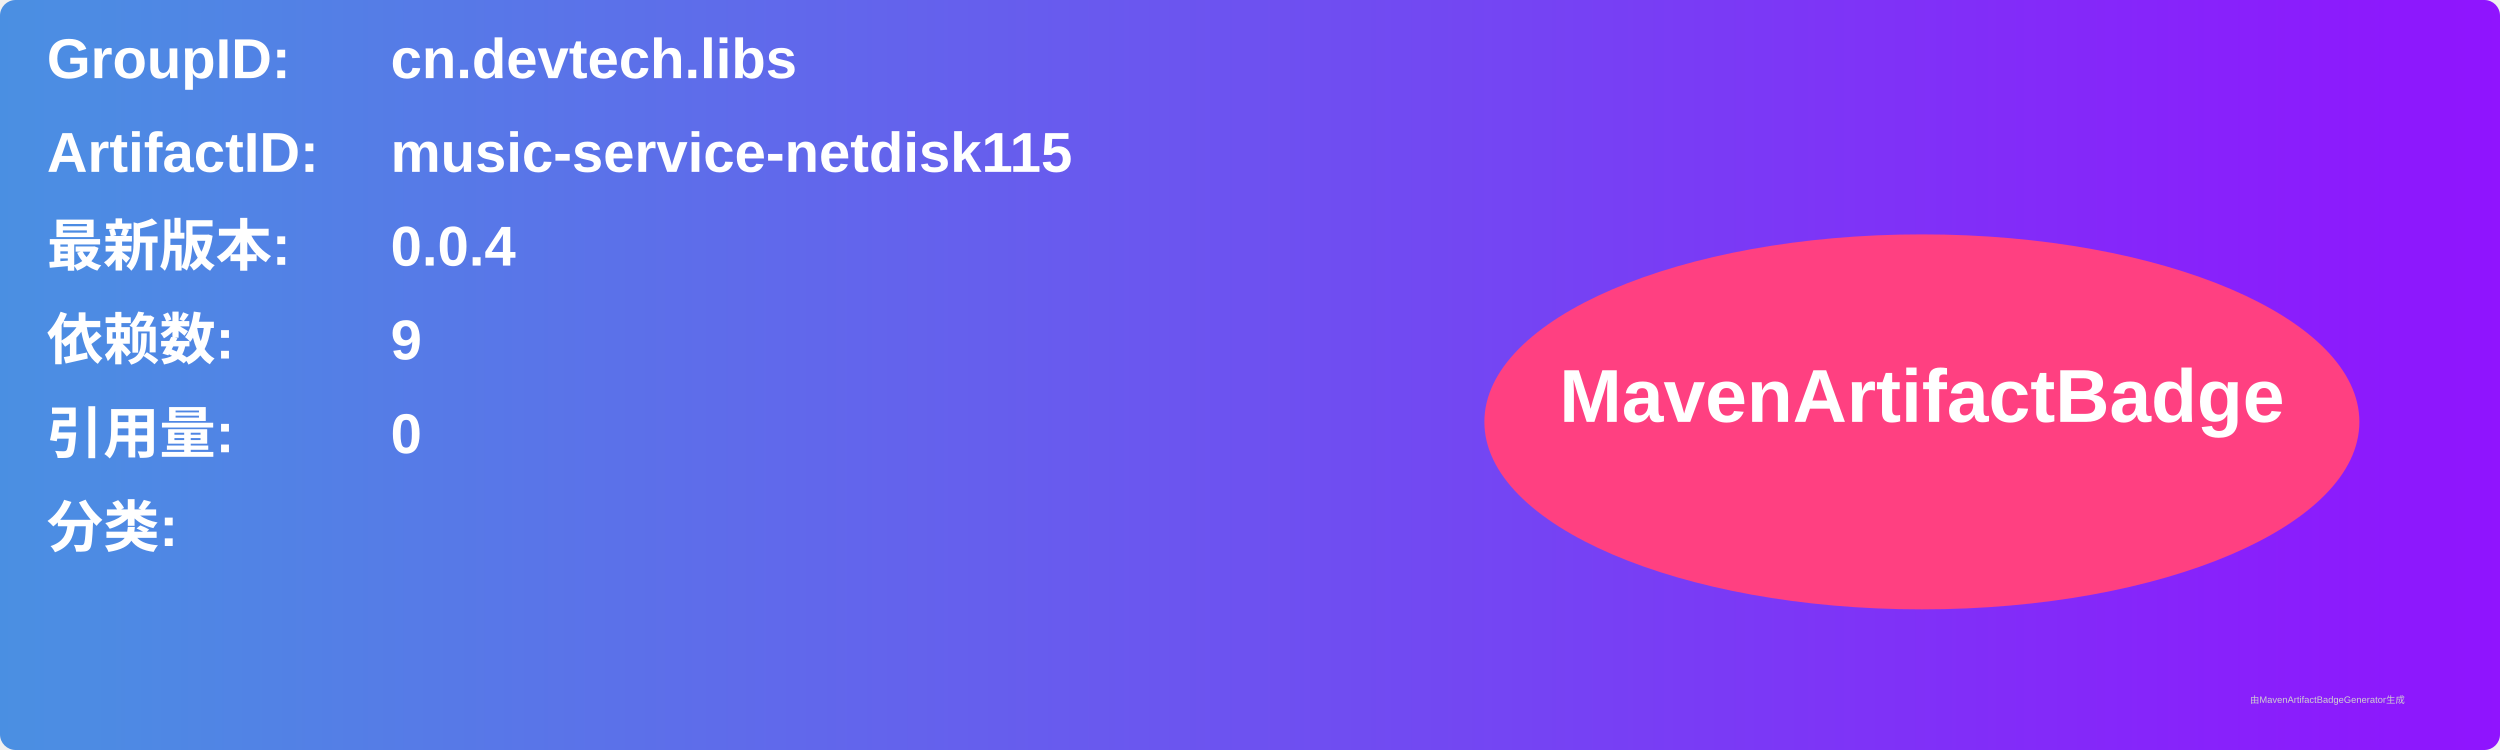
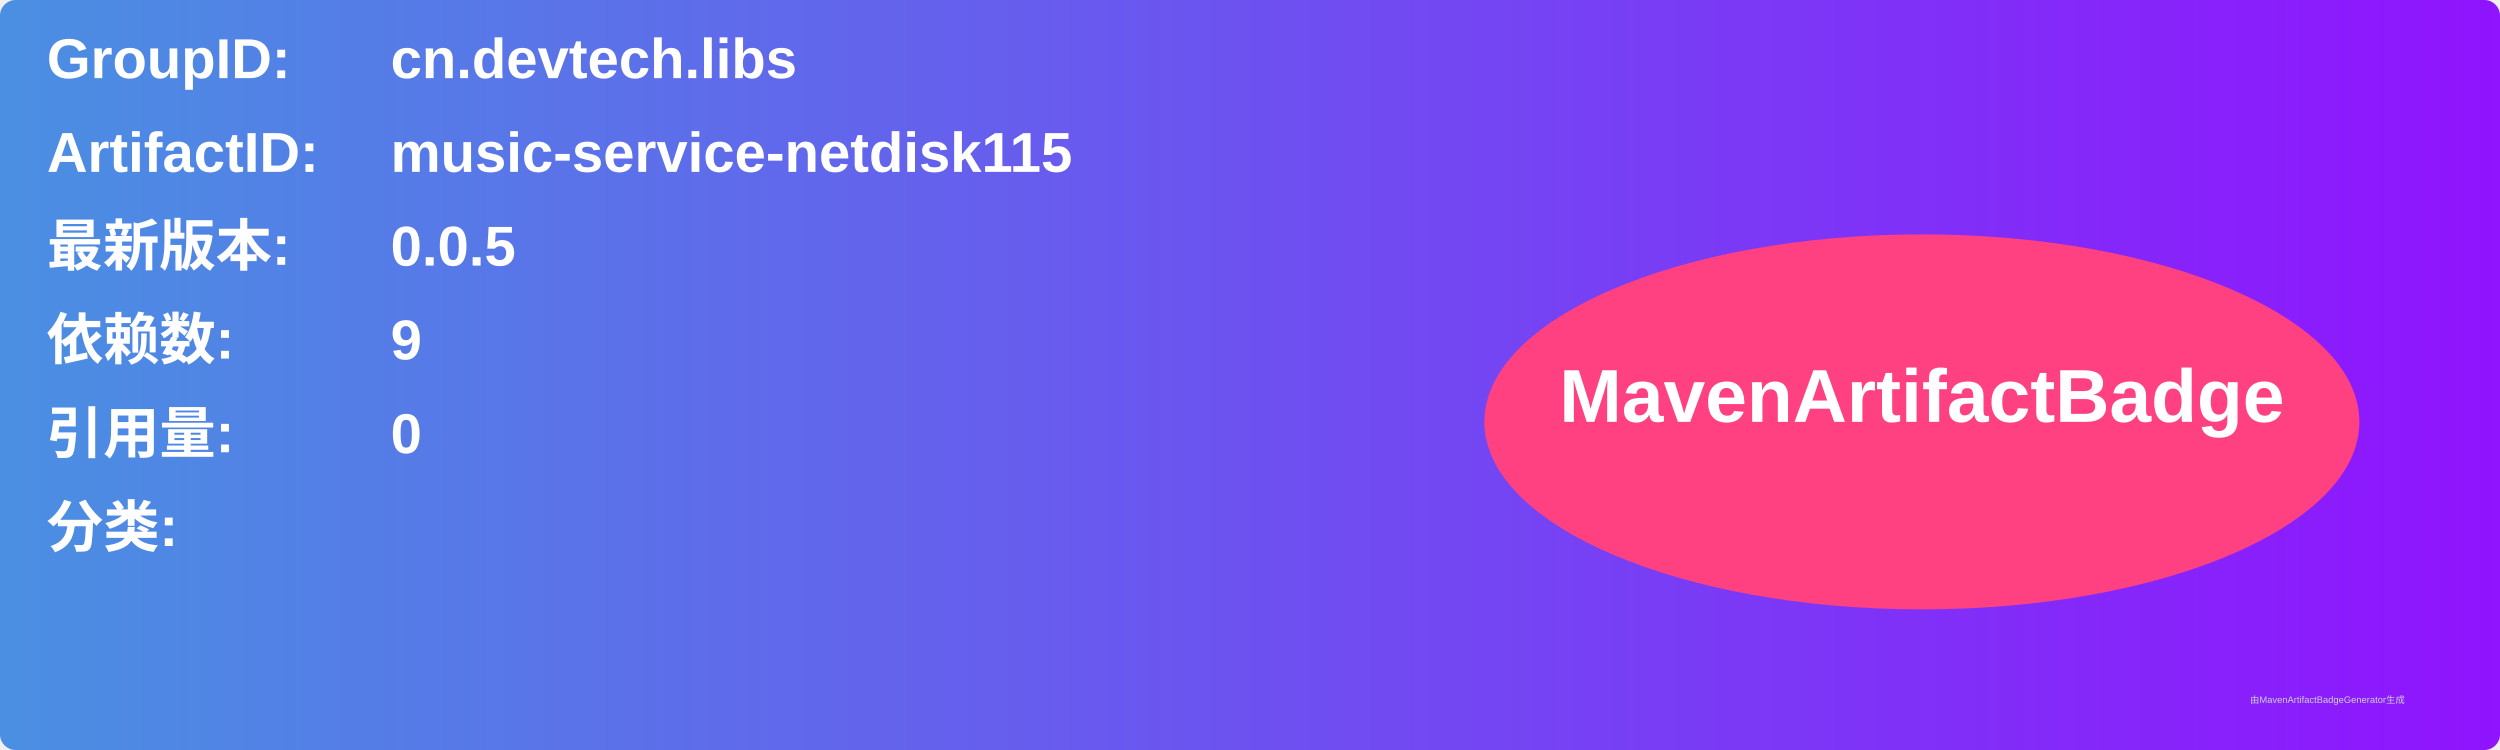
<svg xmlns="http://www.w3.org/2000/svg" width="800" height="240" viewBox="0 0 800 240">
  <linearGradient id="grad" x1="0%" y1="0%" x2="100%" y2="0%">
    <stop offset="0%" stop-color="#4a90e2" />
    <stop offset="100%" stop-color="#9013fe" />
  </linearGradient>
  <rect width="100%" height="100%" rx="5" ry="5" fill="url(#grad)" />
  <g transform="translate(15, 15)">
    <text x="0" y="10" font-family="Arial" font-size="18" fill="white" font-weight="bold" width="260">GroupID:</text>
    <text x="110" y="10" font-family="Arial" font-size="18" fill="white" font-weight="bold" width="460">cn.devtech.libs</text>
    <text x="0" y="40" font-family="Arial" font-size="18" fill="white" font-weight="bold" width="260">ArtifactID:</text>
    <text x="110" y="40" font-family="Arial" font-size="18" fill="white" font-weight="bold" width="460">music-service-netdisk115</text>
    <text x="0" y="70" font-family="Arial" font-size="18" fill="white" font-weight="bold">最新版本:</text>
    <text x="110" y="70" font-family="Arial" font-size="18" fill="white" font-weight="bold">
-       <tspan font-weight="bold">0.0.4</tspan>
+       <tspan font-weight="bold">0.0.5</tspan>
    </text>
    <text x="0" y="100" font-family="Arial" font-size="18" fill="white" font-weight="bold">依赖数: </text>
    <text x="110" y="100" font-family="Arial" font-size="18" fill="white">
      <tspan font-weight="bold">9</tspan>
    </text>
    <text x="0" y="130" font-family="Arial" font-size="18" fill="white" font-weight="bold">引用量: </text>
    <text x="110" y="130" font-family="Arial" font-size="18" fill="white">
      <tspan font-weight="bold">0</tspan>
    </text>
    <text x="0" y="160" font-family="Arial" font-size="18" fill="white" font-weight="bold">分类:</text>
    <text x="10" y="190" font-family="Arial" font-size="10" fill="white">
      <tspan font-weight="bold" />
    </text>
    <ellipse cx="600" cy="120" rx="140" ry="60" fill="#ff4081" />
    <text x="600" y="120" text-anchor="middle" font-family="Arial" font-size="24" fill="white" font-weight="bold">MavenArtifactBadge</text>
  </g>
  <text x="720" y="225" font-family="Arial" font-size="3" fill="#d0d0d0">由MavenArtifactBadgeGenerator生成</text>
</svg>
